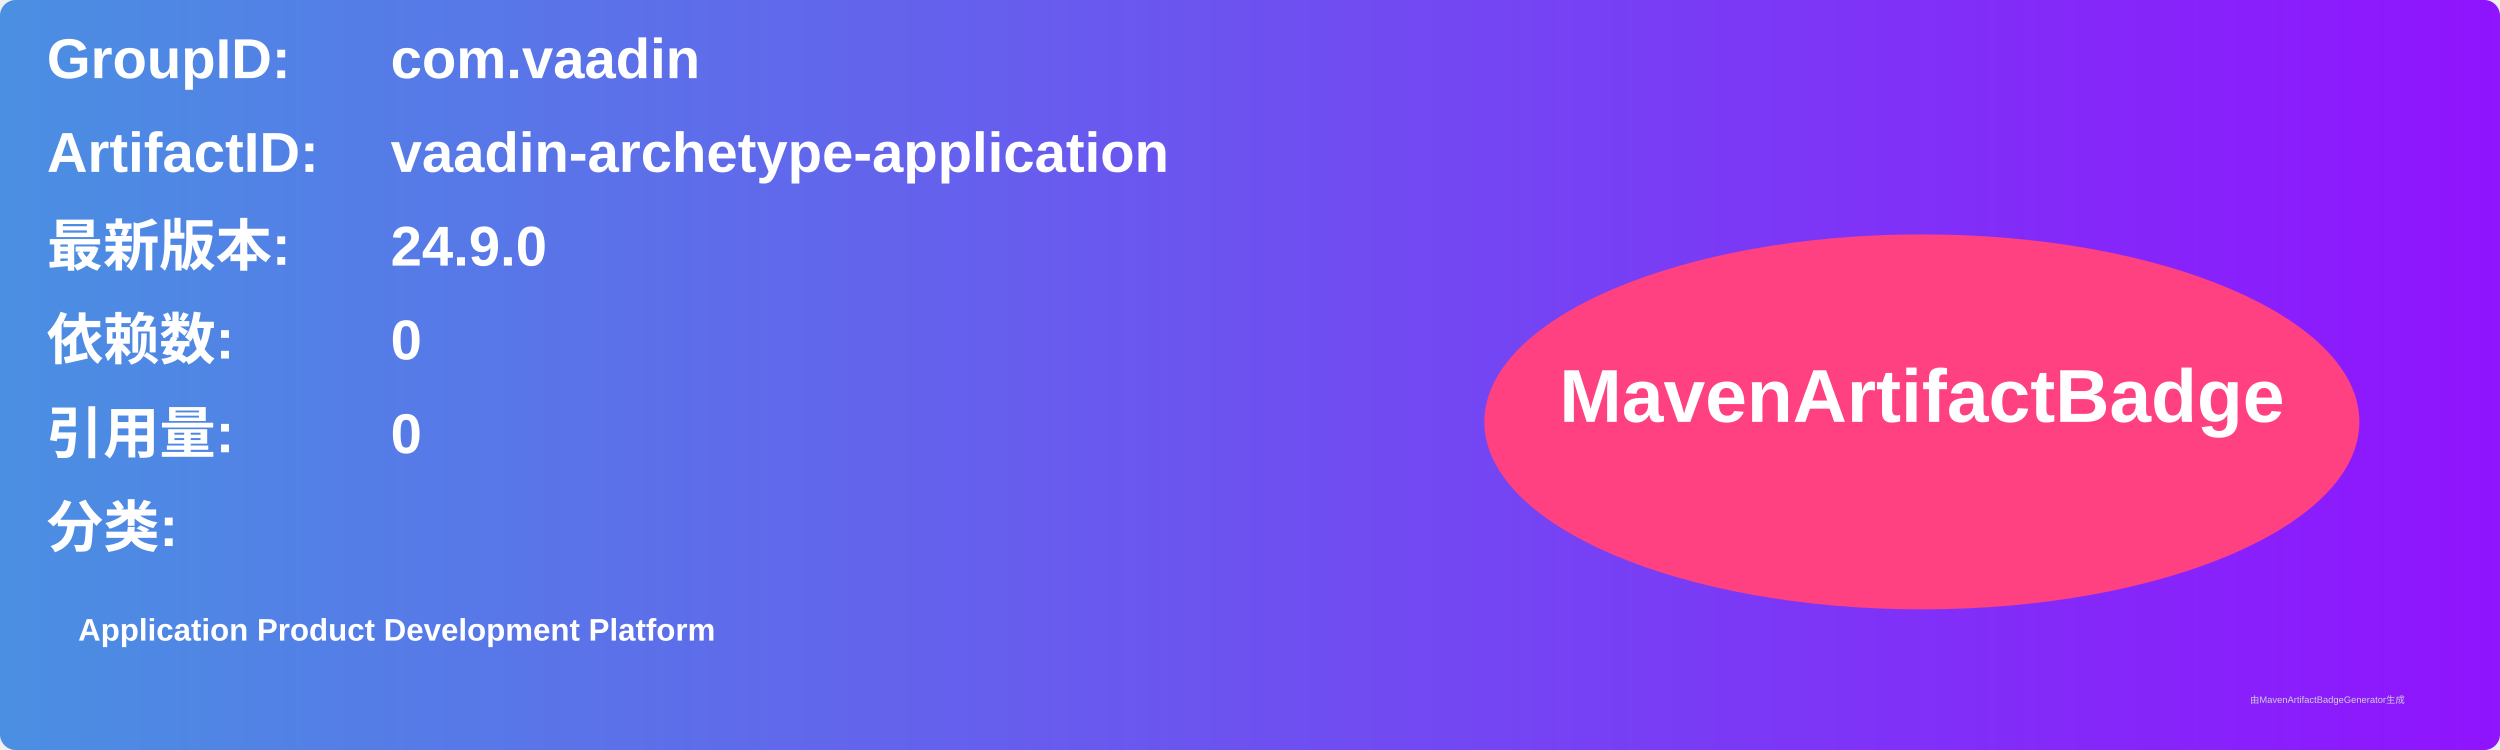
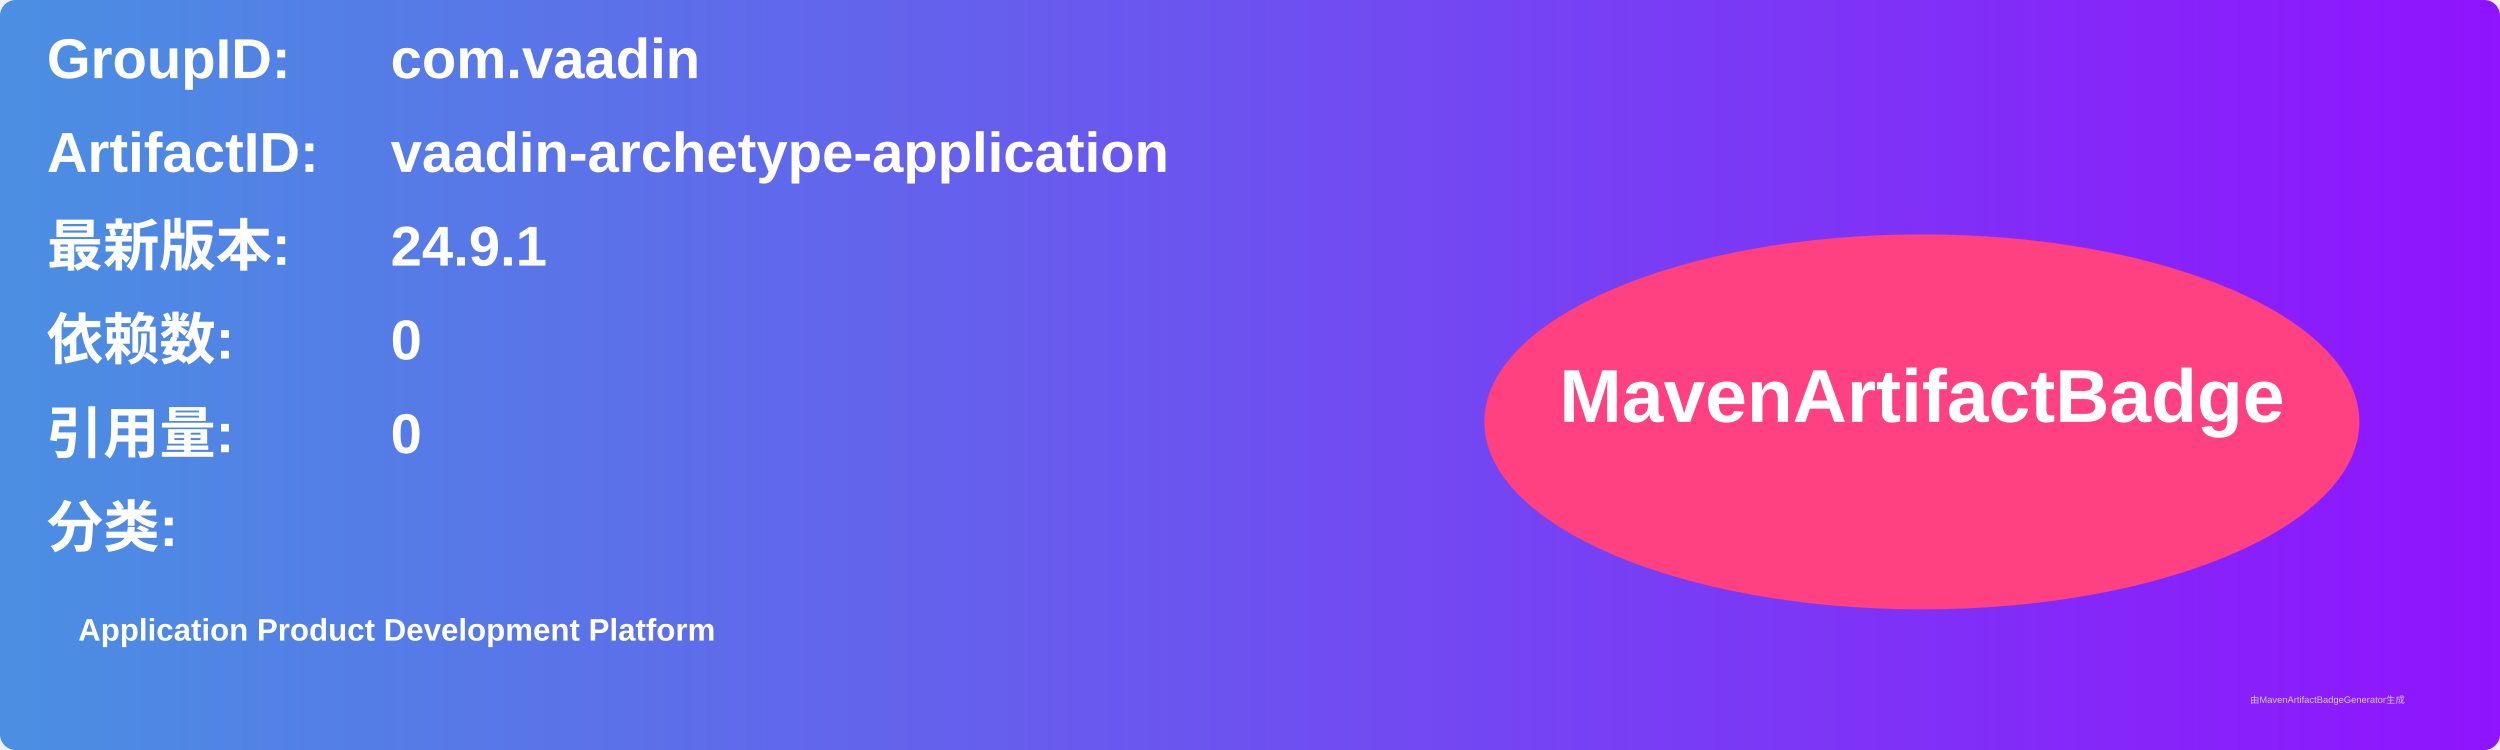
<svg xmlns="http://www.w3.org/2000/svg" width="800" height="240" viewBox="0 0 800 240">
  <linearGradient id="grad" x1="0%" y1="0%" x2="100%" y2="0%">
    <stop offset="0%" stop-color="#4a90e2" />
    <stop offset="100%" stop-color="#9013fe" />
  </linearGradient>
  <rect width="100%" height="100%" rx="5" ry="5" fill="url(#grad)" />
  <g transform="translate(15, 15)">
    <text x="0" y="10" font-family="Arial" font-size="18" fill="white" font-weight="bold" width="260">GroupID:</text>
    <text x="110" y="10" font-family="Arial" font-size="18" fill="white" font-weight="bold" width="460">com.vaadin</text>
    <text x="0" y="40" font-family="Arial" font-size="18" fill="white" font-weight="bold" width="260">ArtifactID:</text>
    <text x="110" y="40" font-family="Arial" font-size="18" fill="white" font-weight="bold" width="460">vaadin-archetype-application</text>
    <text x="0" y="70" font-family="Arial" font-size="18" fill="white" font-weight="bold">最新版本:</text>
    <text x="110" y="70" font-family="Arial" font-size="18" fill="white" font-weight="bold">
-       <tspan font-weight="bold">24.9.0</tspan>
+       <tspan font-weight="bold">24.9.1</tspan>
    </text>
    <text x="0" y="100" font-family="Arial" font-size="18" fill="white" font-weight="bold">依赖数: </text>
    <text x="110" y="100" font-family="Arial" font-size="18" fill="white">
      <tspan font-weight="bold">0</tspan>
    </text>
    <text x="0" y="130" font-family="Arial" font-size="18" fill="white" font-weight="bold">引用量: </text>
    <text x="110" y="130" font-family="Arial" font-size="18" fill="white">
      <tspan font-weight="bold">0</tspan>
    </text>
    <text x="0" y="160" font-family="Arial" font-size="18" fill="white" font-weight="bold">分类:</text>
    <text x="10" y="190" font-family="Arial" font-size="10" fill="white">
      <tspan font-weight="bold">Application Product Development Platform</tspan>
    </text>
    <ellipse cx="600" cy="120" rx="140" ry="60" fill="#ff4081" />
    <text x="600" y="120" text-anchor="middle" font-family="Arial" font-size="24" fill="white" font-weight="bold">MavenArtifactBadge</text>
  </g>
  <text x="720" y="225" font-family="Arial" font-size="3" fill="#d0d0d0">由MavenArtifactBadgeGenerator生成</text>
</svg>
